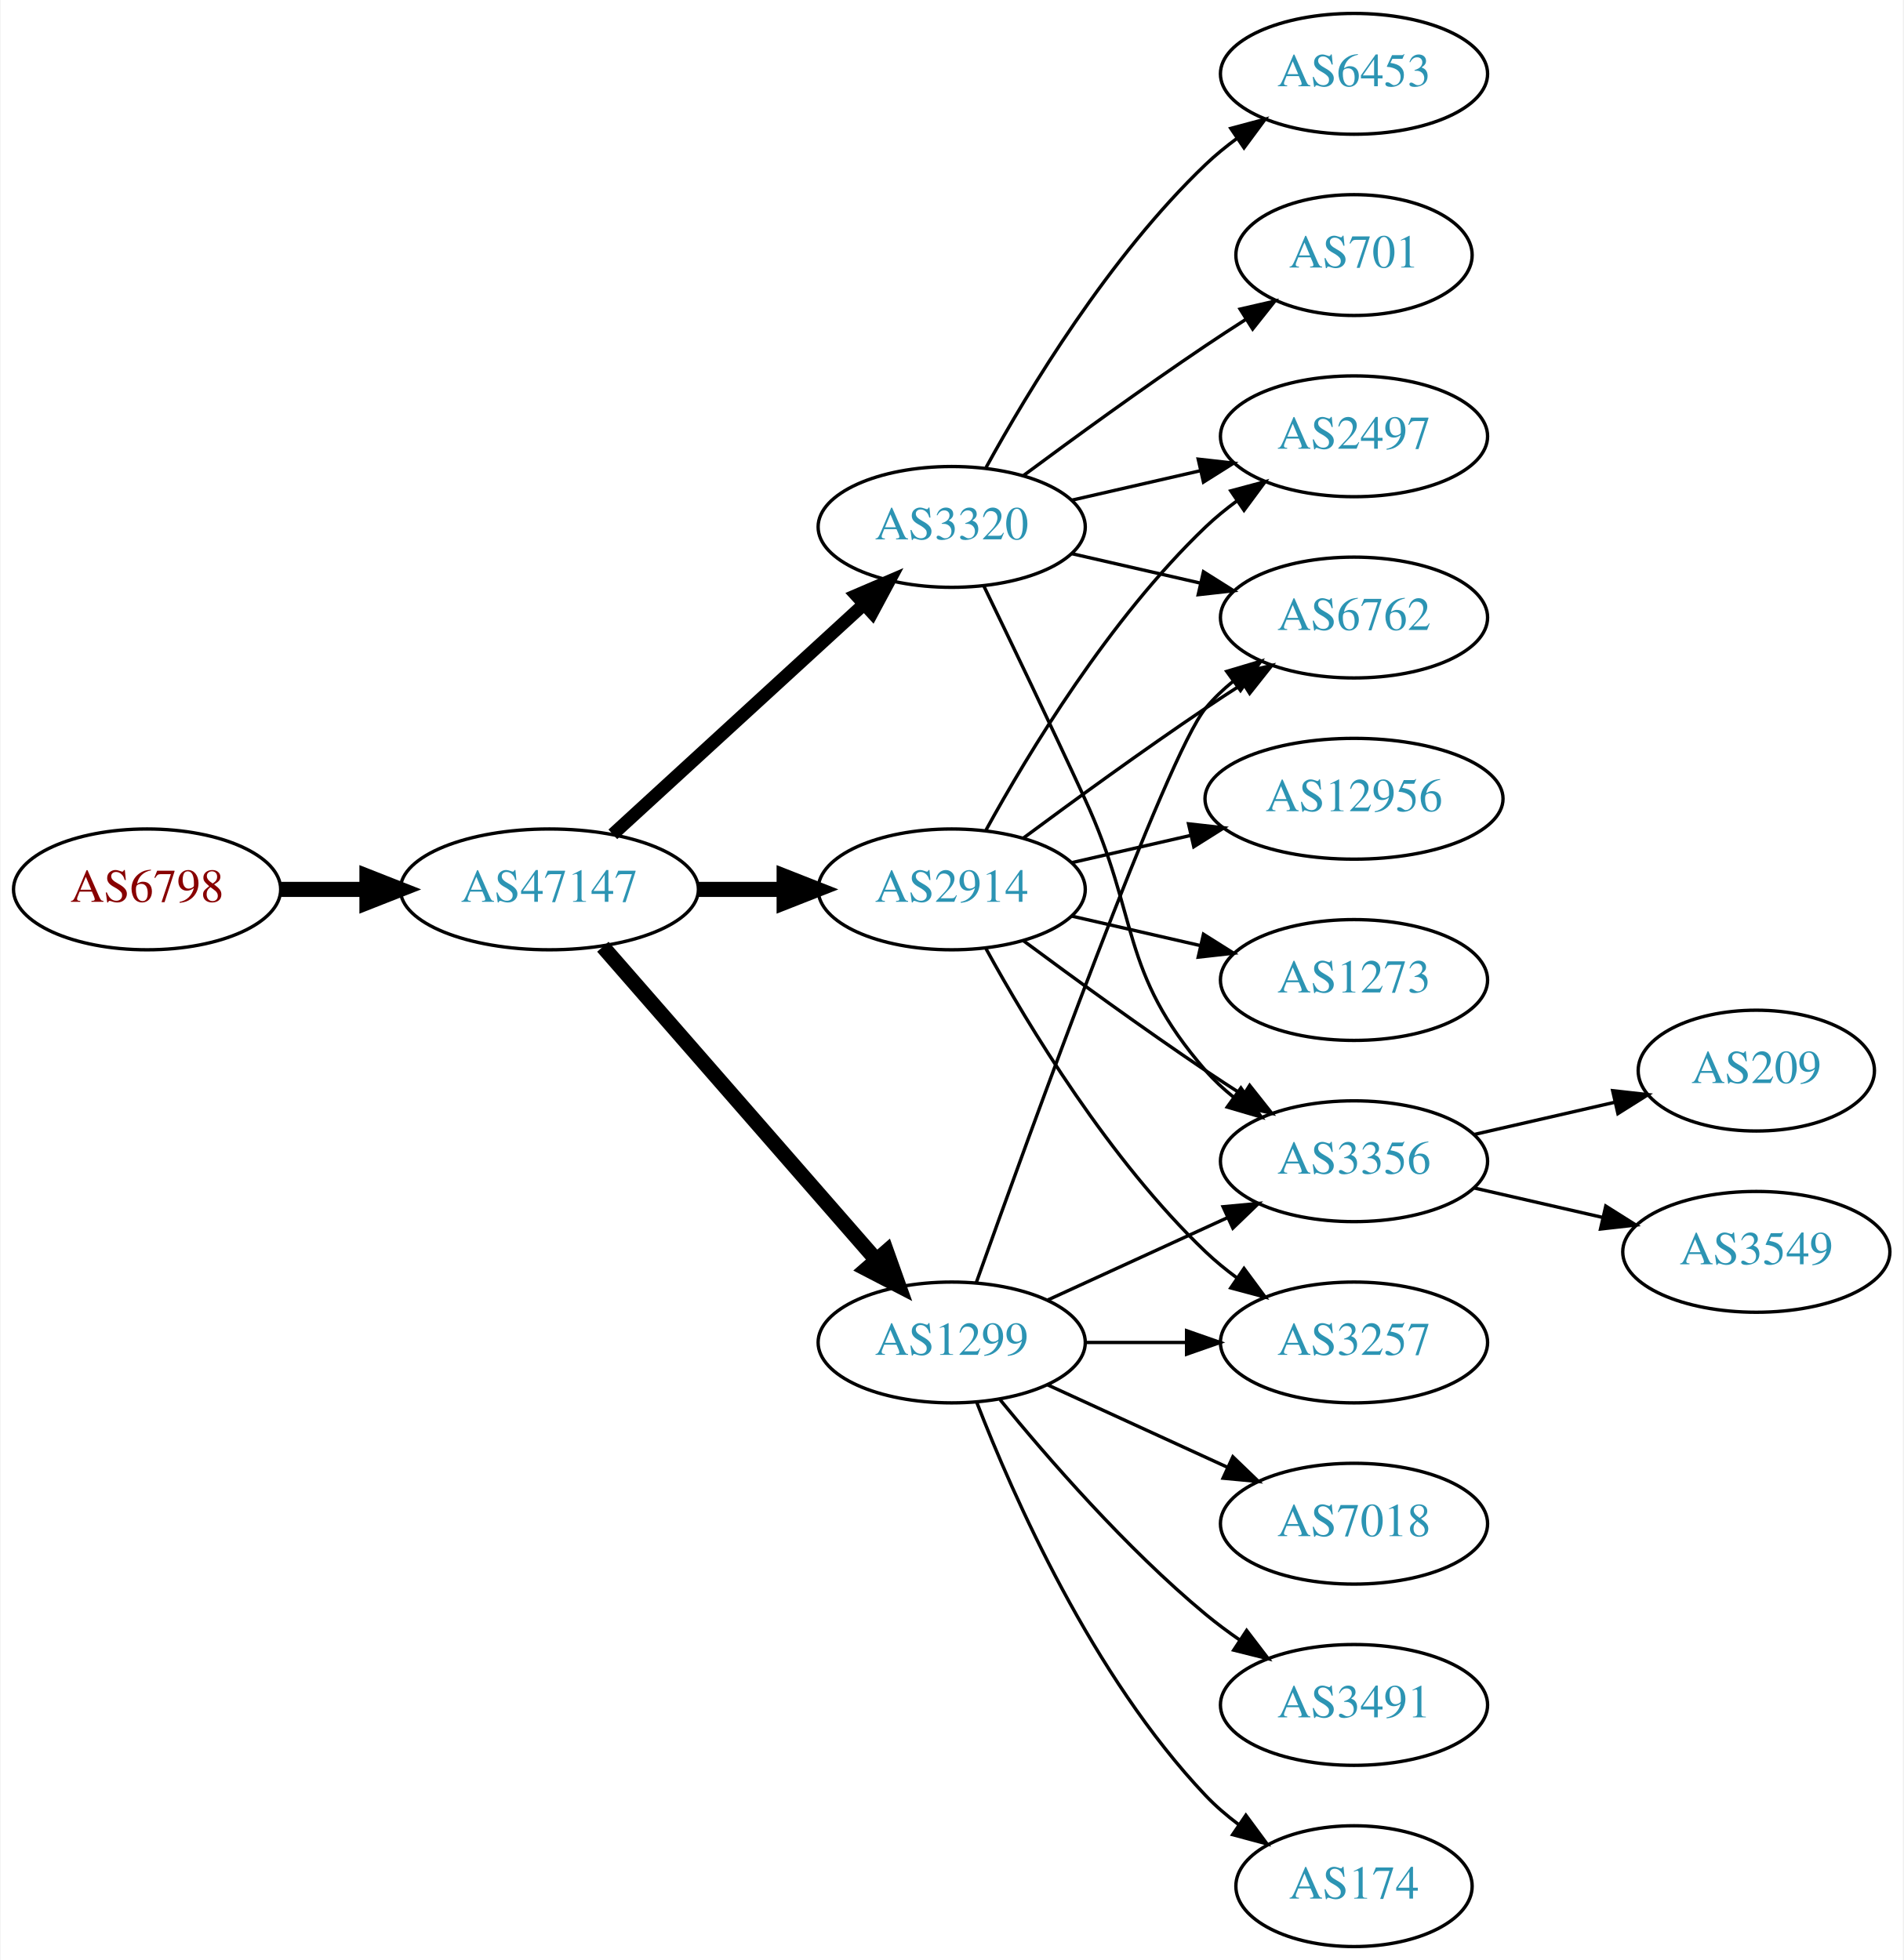
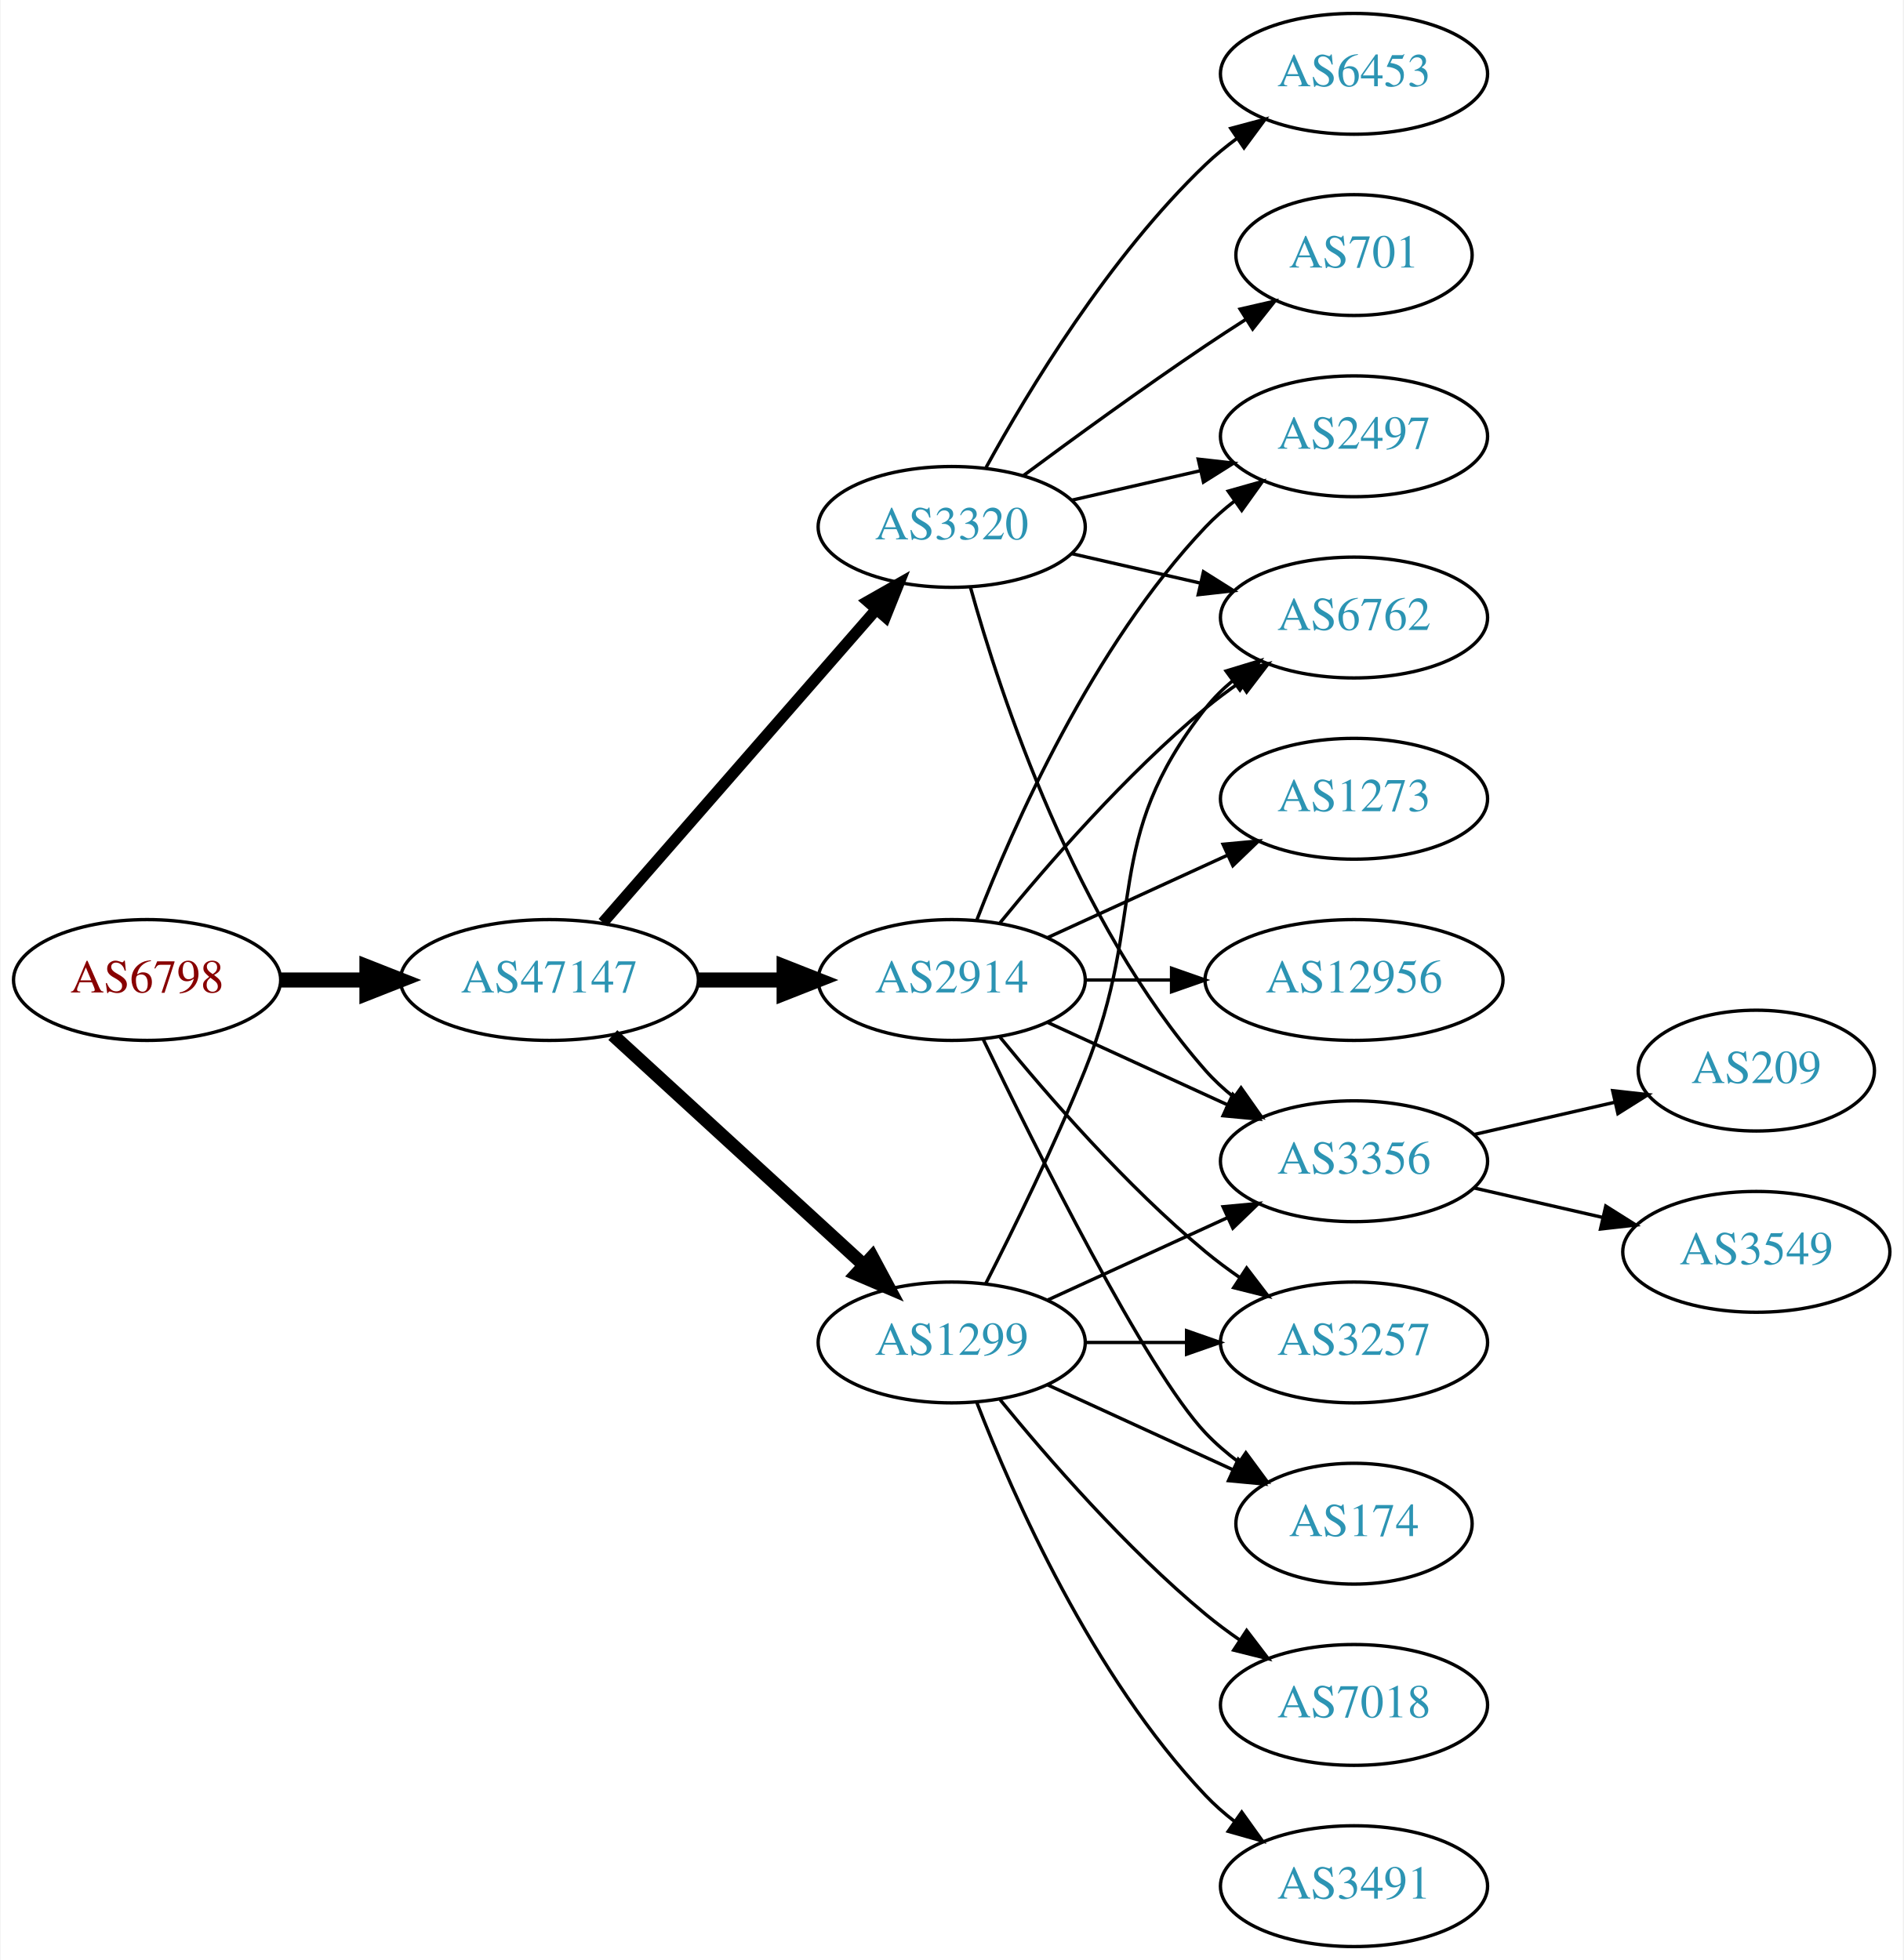
<svg xmlns="http://www.w3.org/2000/svg" xmlns:xlink="http://www.w3.org/1999/xlink" width="567pt" height="584pt" viewBox="0.00 0.00 566.66 584.00">
  <g id="graph0" class="graph" transform="scale(1 1) rotate(0) translate(4 580)">
    <polygon fill="white" stroke="none" points="-4,4 -4,-580 562.663,-580 562.663,4 -4,4" />
    <g id="node1" class="node">
      <g id="a_node1">
        <a xlink:href="/asn/6798" xlink:title="AS6798 ~ Net4You Internet GmbH [AT]">
-           <ellipse fill="#ffffff" stroke="black" cx="39.647" cy="-315" rx="39.794" ry="18" />
-           <text text-anchor="middle" x="39.647" y="-311.3" font-family="Times,serif" font-size="14.00" fill="#880000">AS6798</text>
+           <ellipse fill="#ffffff" stroke="black" cx="39.647" cy="-288" rx="39.794" ry="18" />
+           <text text-anchor="middle" x="39.647" y="-284.3" font-family="Times,serif" font-size="14.00" fill="#880000">AS6798</text>
        </a>
      </g>
    </g>
    <g id="node2" class="node">
      <g id="a_node2">
        <a xlink:href="/asn/47147" xlink:title="AS47147 ~ ANEXIA Internetdienstleistungs GmbH [AT]">
-           <ellipse fill="#ffffff" stroke="black" cx="159.489" cy="-315" rx="44.393" ry="18" />
-           <text text-anchor="middle" x="159.489" y="-311.3" font-family="Times,serif" font-size="14.00" fill="#2c94b3">AS47147</text>
+           <ellipse fill="#ffffff" stroke="black" cx="159.489" cy="-288" rx="44.393" ry="18" />
+           <text text-anchor="middle" x="159.489" y="-284.3" font-family="Times,serif" font-size="14.00" fill="#2c94b3">AS47147</text>
        </a>
      </g>
    </g>
    <g id="edge1" class="edge">
-       <path fill="none" stroke="black" stroke-width="4.5" d="M79.559,-315C87.662,-315 96.337,-315 104.863,-315" />
-       <polygon fill="black" stroke="black" stroke-width="4.5" points="105.141,-318.938 115.141,-315 105.141,-311.063 105.141,-318.938" />
+       <path fill="none" stroke="black" stroke-width="4.5" d="M79.559,-288C87.662,-288 96.337,-288 104.863,-288" />
+       <polygon fill="black" stroke="black" stroke-width="4.5" points="105.141,-291.938 115.141,-288 105.141,-284.063 105.141,-291.938" />
    </g>
    <g id="node3" class="node">
      <g id="a_node3">
        <a xlink:href="/asn/2914" xlink:title="AS2914 ~ NTT America, Inc. [US]">
-           <ellipse fill="#ffffff" stroke="black" cx="279.332" cy="-315" rx="39.794" ry="18" />
-           <text text-anchor="middle" x="279.332" y="-311.3" font-family="Times,serif" font-size="14.00" fill="#2c94b3">AS2914</text>
+           <ellipse fill="#ffffff" stroke="black" cx="279.332" cy="-288" rx="39.794" ry="18" />
+           <text text-anchor="middle" x="279.332" y="-284.3" font-family="Times,serif" font-size="14.00" fill="#2c94b3">AS2914</text>
        </a>
      </g>
    </g>
    <g id="edge2" class="edge">
-       <path fill="none" stroke="black" stroke-width="4.5" d="M203.7,-315C212.013,-315 220.775,-315 229.258,-315" />
-       <polygon fill="black" stroke="black" stroke-width="4.5" points="229.416,-318.938 239.416,-315 229.416,-311.063 229.416,-318.938" />
+       <path fill="none" stroke="black" stroke-width="4.5" d="M203.7,-288C212.013,-288 220.775,-288 229.258,-288" />
+       <polygon fill="black" stroke="black" stroke-width="4.5" points="229.416,-291.938 239.416,-288 229.416,-284.063 229.416,-291.938" />
    </g>
    <g id="node4" class="node">
      <g id="a_node4">
+         <a xlink:href="/asn/3320" xlink:title="AS3320 ~ DTAG [DE]">
+           <ellipse fill="#ffffff" stroke="black" cx="279.332" cy="-423" rx="39.794" ry="18" />
+           <text text-anchor="middle" x="279.332" y="-419.3" font-family="Times,serif" font-size="14.00" fill="#2c94b3">AS3320</text>
+         </a>
+       </g>
+     </g>
+     <g id="edge3" class="edge">
+       <path fill="none" stroke="black" stroke-width="3.375" d="M175.414,-305.098C195.956,-328.631 233.075,-371.155 256.672,-398.187" />
+       <polygon fill="black" stroke="black" stroke-width="3.375" points="254.315,-400.809 263.528,-406.041 259.589,-396.206 254.315,-400.809" />
+     </g>
+     <g id="node5" class="node">
+       <g id="a_node5">
        <a xlink:href="/asn/1299" xlink:title="AS1299 ~ Telia Carrier [EU]">
          <ellipse fill="#ffffff" stroke="black" cx="279.332" cy="-180" rx="39.794" ry="18" />
          <text text-anchor="middle" x="279.332" y="-176.3" font-family="Times,serif" font-size="14.00" fill="#2c94b3">AS1299</text>
        </a>
      </g>
    </g>
-     <g id="edge3" class="edge">
-       <path fill="none" stroke="black" stroke-width="4.5" d="M175.414,-297.902C195.956,-274.369 233.075,-231.845 256.672,-204.813" />
-       <polygon fill="black" stroke="black" stroke-width="4.5" points="259.918,-207.082 263.528,-196.959 253.985,-201.903 259.918,-207.082" />
-     </g>
-     <g id="node5" class="node">
-       <g id="a_node5">
-         <a xlink:href="/asn/3320" xlink:title="AS3320 ~ DTAG [DE]">
-           <ellipse fill="#ffffff" stroke="black" cx="279.332" cy="-423" rx="39.794" ry="18" />
-           <text text-anchor="middle" x="279.332" y="-419.3" font-family="Times,serif" font-size="14.00" fill="#2c94b3">AS3320</text>
-         </a>
-       </g>
-     </g>
    <g id="edge4" class="edge">
-       <path fill="none" stroke="black" stroke-width="3.857" d="M178.387,-331.403C198.315,-349.667 230.672,-379.322 253.15,-399.921" />
-       <polygon fill="black" stroke="black" stroke-width="3.857" points="250.914,-402.62 260.652,-406.797 255.644,-397.46 250.914,-402.62" />
+       <path fill="none" stroke="black" stroke-width="3.938" d="M178.387,-271.597C198.315,-253.333 230.672,-223.678 253.15,-203.079" />
+       <polygon fill="black" stroke="black" stroke-width="3.938" points="255.644,-205.54 260.652,-196.203 250.914,-200.38 255.644,-205.54" />
    </g>
    <g id="node6" class="node">
      <g id="a_node6">
        <a xlink:href="/asn/3356" xlink:title="AS3356 ~ Level 3 Parent, LLC [US]">
          <ellipse fill="#ffffff" stroke="black" cx="399.174" cy="-234" rx="39.794" ry="18" />
          <text text-anchor="middle" x="399.174" y="-230.3" font-family="Times,serif" font-size="14.00" fill="#2c94b3">AS3356</text>
        </a>
      </g>
    </g>
    <g id="edge5" class="edge">
-       <path fill="none" stroke="black" d="M300.662,-299.723C315.524,-288.696 336.269,-273.593 354.978,-261 358.527,-258.611 362.277,-256.161 366.026,-253.758" />
-       <polygon fill="black" stroke="black" points="368.094,-256.591 374.674,-248.288 364.352,-250.675 368.094,-256.591" />
+       <path fill="none" stroke="black" d="M307.96,-275.339C323.917,-268.027 344.188,-258.739 361.471,-250.819" />
+       <polygon fill="black" stroke="black" points="363.085,-253.929 370.718,-246.581 360.169,-247.565 363.085,-253.929" />
    </g>
    <g id="node7" class="node">
      <g id="a_node7">
-         <a xlink:href="/asn/12956" xlink:title="AS12956 ~ TELXIUS [ES]">
-           <ellipse fill="#ffffff" stroke="black" cx="399.174" cy="-342" rx="44.393" ry="18" />
-           <text text-anchor="middle" x="399.174" y="-338.3" font-family="Times,serif" font-size="14.00" fill="#2c94b3">AS12956</text>
-         </a>
-       </g>
-     </g>
-     <g id="edge6" class="edge">
-       <path fill="none" stroke="black" d="M315.051,-322.955C326.189,-325.507 338.725,-328.379 350.618,-331.104" />
-       <polygon fill="black" stroke="black" points="349.883,-334.526 360.412,-333.348 351.446,-327.703 349.883,-334.526" />
-     </g>
-     <g id="node8" class="node">
-       <g id="a_node8">
        <a xlink:href="/asn/2497" xlink:title="AS2497 ~ Internet Initiative Japan Inc. [JP]">
          <ellipse fill="#ffffff" stroke="black" cx="399.174" cy="-450" rx="39.794" ry="18" />
          <text text-anchor="middle" x="399.174" y="-446.3" font-family="Times,serif" font-size="14.00" fill="#2c94b3">AS2497</text>
        </a>
      </g>
    </g>
+     <g id="edge6" class="edge">
+       <path fill="none" stroke="black" d="M286.855,-305.994C297.605,-333.728 321.262,-387.429 354.978,-423 357.564,-425.728 360.481,-428.294 363.55,-430.677" />
+       <polygon fill="black" stroke="black" points="361.704,-433.658 371.898,-436.543 365.728,-427.93 361.704,-433.658" />
+     </g>
+     <g id="node8" class="node">
+       <g id="a_node8">
+         <a xlink:href="/asn/174" xlink:title="AS174 ~ Cogent Communications [US]">
+           <ellipse fill="#ffffff" stroke="black" cx="399.174" cy="-126" rx="35.194" ry="18" />
+           <text text-anchor="middle" x="399.174" y="-122.3" font-family="Times,serif" font-size="14.00" fill="#2c94b3">AS174</text>
+         </a>
+       </g>
+     </g>
    <g id="edge7" class="edge">
-       <path fill="none" stroke="black" d="M289.573,-332.713C302.118,-355.561 326.295,-395.611 354.978,-423 357.846,-425.739 361.035,-428.347 364.344,-430.785" />
-       <polygon fill="black" stroke="black" points="362.468,-433.742 372.704,-436.477 366.407,-427.956 362.468,-433.742" />
+       <path fill="none" stroke="black" d="M288.679,-270.405C304.146,-238.268 337.291,-171.66 354.978,-153 357.921,-149.895 361.294,-146.999 364.83,-144.345" />
+       <polygon fill="black" stroke="black" points="366.959,-147.129 373.249,-138.603 363.015,-141.346 366.959,-147.129" />
    </g>
    <g id="node9" class="node">
      <g id="a_node9">
        <a xlink:href="/asn/1273" xlink:title="AS1273 ~ Vodafone Group PLC [EU]">
-           <ellipse fill="#ffffff" stroke="black" cx="399.174" cy="-288" rx="39.794" ry="18" />
-           <text text-anchor="middle" x="399.174" y="-284.3" font-family="Times,serif" font-size="14.00" fill="#2c94b3">AS1273</text>
+           <ellipse fill="#ffffff" stroke="black" cx="399.174" cy="-342" rx="39.794" ry="18" />
+           <text text-anchor="middle" x="399.174" y="-338.3" font-family="Times,serif" font-size="14.00" fill="#2c94b3">AS1273</text>
        </a>
      </g>
    </g>
    <g id="edge8" class="edge">
-       <path fill="none" stroke="black" d="M315.051,-307.045C327.051,-304.296 340.672,-301.175 353.364,-298.267" />
-       <polygon fill="black" stroke="black" points="354.33,-301.636 363.296,-295.991 352.767,-294.813 354.33,-301.636" />
+       <path fill="none" stroke="black" d="M307.96,-300.661C323.917,-307.973 344.188,-317.261 361.471,-325.181" />
+       <polygon fill="black" stroke="black" points="360.169,-328.435 370.718,-329.419 363.085,-322.071 360.169,-328.435" />
    </g>
    <g id="node10" class="node">
      <g id="a_node10">
        <a xlink:href="/asn/3257" xlink:title="AS3257 ~ GTT [DE]">
          <ellipse fill="#ffffff" stroke="black" cx="399.174" cy="-180" rx="39.794" ry="18" />
          <text text-anchor="middle" x="399.174" y="-176.3" font-family="Times,serif" font-size="14.00" fill="#2c94b3">AS3257</text>
        </a>
      </g>
    </g>
    <g id="edge9" class="edge">
-       <path fill="none" stroke="black" d="M289.573,-297.287C302.118,-274.439 326.295,-234.389 354.978,-207 357.846,-204.261 361.035,-201.653 364.344,-199.215" />
-       <polygon fill="black" stroke="black" points="366.407,-202.044 372.704,-193.523 362.468,-196.258 366.407,-202.044" />
+       <path fill="none" stroke="black" d="M293.751,-270.935C307.865,-253.625 331.28,-226.655 354.978,-207 358.194,-204.332 361.695,-201.73 365.265,-199.259" />
+       <polygon fill="black" stroke="black" points="367.189,-202.183 373.622,-193.764 363.343,-196.334 367.189,-202.183" />
    </g>
    <g id="node11" class="node">
      <g id="a_node11">
+         <a xlink:href="/asn/12956" xlink:title="AS12956 ~ TELXIUS [ES]">
+           <ellipse fill="#ffffff" stroke="black" cx="399.174" cy="-288" rx="44.393" ry="18" />
+           <text text-anchor="middle" x="399.174" y="-284.3" font-family="Times,serif" font-size="14.00" fill="#2c94b3">AS12956</text>
+         </a>
+       </g>
+     </g>
+     <g id="edge10" class="edge">
+       <path fill="none" stroke="black" d="M319.244,-288C327.347,-288 336.022,-288 344.548,-288" />
+       <polygon fill="black" stroke="black" points="344.826,-291.5 354.826,-288 344.826,-284.5 344.826,-291.5" />
+     </g>
+     <g id="node12" class="node">
+       <g id="a_node12">
        <a xlink:href="/asn/6762" xlink:title="AS6762 ~ TELECOM ITALIA SPARKLE S.p.A. [IT]">
          <ellipse fill="#ffffff" stroke="black" cx="399.174" cy="-396" rx="39.794" ry="18" />
          <text text-anchor="middle" x="399.174" y="-392.3" font-family="Times,serif" font-size="14.00" fill="#2c94b3">AS6762</text>
        </a>
      </g>
    </g>
-     <g id="edge10" class="edge">
-       <path fill="none" stroke="black" d="M300.662,-330.277C315.524,-341.304 336.269,-356.407 354.978,-369 358.527,-371.389 362.277,-373.839 366.026,-376.242" />
-       <polygon fill="black" stroke="black" points="364.352,-379.325 374.674,-381.712 368.094,-373.409 364.352,-379.325" />
+     <g id="edge11" class="edge">
+       <path fill="none" stroke="black" d="M293.751,-305.065C307.865,-322.375 331.28,-349.345 354.978,-369 358.194,-371.668 361.695,-374.27 365.265,-376.741" />
+       <polygon fill="black" stroke="black" points="363.343,-379.666 373.622,-382.236 367.189,-373.817 363.343,-379.666" />
    </g>
    <g id="edge15" class="edge">
-       <path fill="none" stroke="black" d="M307.96,-192.661C323.917,-199.973 344.188,-209.261 361.471,-217.181" />
-       <polygon fill="black" stroke="black" points="360.169,-220.435 370.718,-221.419 363.085,-214.071 360.169,-220.435" />
+       <path fill="none" stroke="black" d="M284.904,-405.054C293.81,-373.005 316.094,-305.158 354.978,-261 357.462,-258.179 360.312,-255.551 363.337,-253.129" />
+       <polygon fill="black" stroke="black" points="365.523,-255.869 371.627,-247.209 361.455,-250.172 365.523,-255.869" />
    </g>
    <g id="edge17" class="edge">
-       <path fill="none" stroke="black" d="M319.244,-180C328.798,-180 339.147,-180 349.11,-180" />
-       <polygon fill="black" stroke="black" points="349.302,-183.5 359.302,-180 349.302,-176.5 349.302,-183.5" />
+       <path fill="none" stroke="black" d="M315.051,-430.955C327.051,-433.704 340.672,-436.825 353.364,-439.733" />
+       <polygon fill="black" stroke="black" points="352.767,-443.187 363.296,-442.009 354.33,-436.364 352.767,-443.187" />
    </g>
    <g id="edge14" class="edge">
-       <path fill="none" stroke="black" d="M286.662,-197.86C302.502,-242.267 343.411,-355.103 354.978,-369 357.383,-371.889 360.179,-374.563 363.172,-377.013" />
-       <polygon fill="black" stroke="black" points="361.26,-379.95 371.415,-382.973 365.361,-374.277 361.26,-379.95" />
-     </g>
-     <g id="node14" class="node">
-       <g id="a_node14">
-         <a xlink:href="/asn/7018" xlink:title="AS7018 ~ AT&amp;T Services, Inc. [US]">
-           <ellipse fill="#ffffff" stroke="black" cx="399.174" cy="-126" rx="39.794" ry="18" />
-           <text text-anchor="middle" x="399.174" y="-122.3" font-family="Times,serif" font-size="14.00" fill="#2c94b3">AS7018</text>
-         </a>
-       </g>
-     </g>
-     <g id="edge13" class="edge">
-       <path fill="none" stroke="black" d="M307.96,-167.339C323.917,-160.027 344.188,-150.739 361.471,-142.819" />
-       <polygon fill="black" stroke="black" points="363.085,-145.929 370.718,-138.581 360.169,-139.565 363.085,-145.929" />
+       <path fill="none" stroke="black" d="M315.051,-415.045C327.051,-412.296 340.672,-409.175 353.364,-406.267" />
+       <polygon fill="black" stroke="black" points="354.33,-409.636 363.296,-403.991 352.767,-402.813 354.33,-409.636" />
    </g>
    <g id="node15" class="node">
      <g id="a_node15">
-         <a xlink:href="/asn/3491" xlink:title="AS3491 ~ PCCW Global, Inc. [US]">
-           <ellipse fill="#ffffff" stroke="black" cx="399.174" cy="-72" rx="39.794" ry="18" />
-           <text text-anchor="middle" x="399.174" y="-68.3" font-family="Times,serif" font-size="14.00" fill="#2c94b3">AS3491</text>
-         </a>
-       </g>
-     </g>
-     <g id="edge16" class="edge">
-       <path fill="none" stroke="black" d="M293.751,-162.935C307.865,-145.625 331.28,-118.655 354.978,-99 358.194,-96.332 361.695,-93.73 365.265,-91.259" />
-       <polygon fill="black" stroke="black" points="367.189,-94.183 373.622,-85.764 363.343,-88.334 367.189,-94.183" />
-     </g>
-     <g id="node16" class="node">
-       <g id="a_node16">
-         <a xlink:href="/asn/174" xlink:title="AS174 ~ Cogent Communications [US]">
-           <ellipse fill="#ffffff" stroke="black" cx="399.174" cy="-18" rx="35.194" ry="18" />
-           <text text-anchor="middle" x="399.174" y="-14.3" font-family="Times,serif" font-size="14.00" fill="#2c94b3">AS174</text>
-         </a>
-       </g>
-     </g>
-     <g id="edge18" class="edge">
-       <path fill="none" stroke="black" d="M286.855,-162.006C297.605,-134.272 321.262,-80.571 354.978,-45 357.921,-41.895 361.294,-38.999 364.83,-36.345" />
-       <polygon fill="black" stroke="black" points="366.959,-39.129 373.249,-30.603 363.015,-33.346 366.959,-39.129" />
-     </g>
-     <g id="edge20" class="edge">
-       <path fill="none" stroke="black" d="M288.913,-405.367C296.837,-389.002 308.873,-363.935 318.978,-342 335.462,-306.219 329.144,-290.742 354.978,-261 357.443,-258.162 360.28,-255.523 363.297,-253.094" />
-       <polygon fill="black" stroke="black" points="365.484,-255.833 371.575,-247.164 361.408,-250.142 365.484,-255.833" />
-     </g>
-     <g id="edge19" class="edge">
-       <path fill="none" stroke="black" d="M315.051,-430.955C327.051,-433.704 340.672,-436.825 353.364,-439.733" />
-       <polygon fill="black" stroke="black" points="352.767,-443.187 363.296,-442.009 354.33,-436.364 352.767,-443.187" />
-     </g>
-     <g id="edge22" class="edge">
-       <path fill="none" stroke="black" d="M315.051,-415.045C327.051,-412.296 340.672,-409.175 353.364,-406.267" />
-       <polygon fill="black" stroke="black" points="354.33,-409.636 363.296,-403.991 352.767,-402.813 354.33,-409.636" />
-     </g>
-     <g id="node17" class="node">
-       <g id="a_node17">
        <a xlink:href="/asn/701" xlink:title="AS701 ~ UUNET [US]">
          <ellipse fill="#ffffff" stroke="black" cx="399.174" cy="-504" rx="35.194" ry="18" />
          <text text-anchor="middle" x="399.174" y="-500.3" font-family="Times,serif" font-size="14.00" fill="#2c94b3">AS701</text>
        </a>
      </g>
    </g>
-     <g id="edge21" class="edge">
+     <g id="edge16" class="edge">
      <path fill="none" stroke="black" d="M300.662,-438.277C315.524,-449.304 336.269,-464.407 354.978,-477 358.795,-479.569 362.845,-482.21 366.876,-484.786" />
      <polygon fill="black" stroke="black" points="365.245,-487.895 375.57,-490.271 368.98,-481.975 365.245,-487.895" />
    </g>
-     <g id="node18" class="node">
-       <g id="a_node18">
+     <g id="node16" class="node">
+       <g id="a_node16">
        <a xlink:href="/asn/6453" xlink:title="AS6453 ~ TATA COMMUNICATIONS (AMERICA) INC [US]">
          <ellipse fill="#ffffff" stroke="black" cx="399.174" cy="-558" rx="39.794" ry="18" />
          <text text-anchor="middle" x="399.174" y="-554.3" font-family="Times,serif" font-size="14.00" fill="#2c94b3">AS6453</text>
        </a>
      </g>
    </g>
-     <g id="edge23" class="edge">
+     <g id="edge18" class="edge">
      <path fill="none" stroke="black" d="M289.573,-440.713C302.118,-463.561 326.295,-503.611 354.978,-531 357.846,-533.739 361.035,-536.347 364.344,-538.785" />
      <polygon fill="black" stroke="black" points="362.468,-541.742 372.704,-544.477 366.407,-535.956 362.468,-541.742" />
    </g>
-     <g id="node12" class="node">
-       <g id="a_node12">
+     <g id="edge22" class="edge">
+       <path fill="none" stroke="black" d="M307.96,-192.661C323.917,-199.973 344.188,-209.261 361.471,-217.181" />
+       <polygon fill="black" stroke="black" points="360.169,-220.435 370.718,-221.419 363.085,-214.071 360.169,-220.435" />
+     </g>
+     <g id="edge24" class="edge">
+       <path fill="none" stroke="black" d="M307.96,-167.339C324.377,-159.817 345.358,-150.202 362.955,-142.139" />
+       <polygon fill="black" stroke="black" points="364.7,-145.189 372.332,-137.842 361.783,-138.826 364.7,-145.189" />
+     </g>
+     <g id="edge21" class="edge">
+       <path fill="none" stroke="black" d="M319.244,-180C328.798,-180 339.147,-180 349.11,-180" />
+       <polygon fill="black" stroke="black" points="349.302,-183.5 359.302,-180 349.302,-176.5 349.302,-183.5" />
+     </g>
+     <g id="edge20" class="edge">
+       <path fill="none" stroke="black" d="M289.412,-197.417C297.681,-213.634 309.942,-238.603 318.978,-261 337.908,-307.922 323.679,-329.246 354.978,-369 357.303,-371.953 360.047,-374.67 363.006,-377.147" />
+       <polygon fill="black" stroke="black" points="361.065,-380.064 371.203,-383.145 365.199,-374.415 361.065,-380.064" />
+     </g>
+     <g id="node17" class="node">
+       <g id="a_node17">
+         <a xlink:href="/asn/3491" xlink:title="AS3491 ~ PCCW Global, Inc. [US]">
+           <ellipse fill="#ffffff" stroke="black" cx="399.174" cy="-18" rx="39.794" ry="18" />
+           <text text-anchor="middle" x="399.174" y="-14.3" font-family="Times,serif" font-size="14.00" fill="#2c94b3">AS3491</text>
+         </a>
+       </g>
+     </g>
+     <g id="edge19" class="edge">
+       <path fill="none" stroke="black" d="M286.855,-162.006C297.605,-134.272 321.262,-80.571 354.978,-45 357.564,-42.272 360.481,-39.706 363.55,-37.323" />
+       <polygon fill="black" stroke="black" points="365.728,-40.069 371.898,-31.457 361.704,-34.342 365.728,-40.069" />
+     </g>
+     <g id="node18" class="node">
+       <g id="a_node18">
+         <a xlink:href="/asn/7018" xlink:title="AS7018 ~ AT&amp;T Services, Inc. [US]">
+           <ellipse fill="#ffffff" stroke="black" cx="399.174" cy="-72" rx="39.794" ry="18" />
+           <text text-anchor="middle" x="399.174" y="-68.3" font-family="Times,serif" font-size="14.00" fill="#2c94b3">AS7018</text>
+         </a>
+       </g>
+     </g>
+     <g id="edge23" class="edge">
+       <path fill="none" stroke="black" d="M293.751,-162.935C307.865,-145.625 331.28,-118.655 354.978,-99 358.194,-96.332 361.695,-93.73 365.265,-91.259" />
+       <polygon fill="black" stroke="black" points="367.189,-94.183 373.622,-85.764 363.343,-88.334 367.189,-94.183" />
+     </g>
+     <g id="node13" class="node">
+       <g id="a_node13">
        <a xlink:href="/asn/209" xlink:title="AS209 ~ CenturyLink Communications, LLC [US]">
          <ellipse fill="#ffffff" stroke="black" cx="519.017" cy="-261" rx="35.194" ry="18" />
          <text text-anchor="middle" x="519.017" y="-257.3" font-family="Times,serif" font-size="14.00" fill="#2c94b3">AS209</text>
        </a>
      </g>
    </g>
-     <g id="edge11" class="edge">
+     <g id="edge12" class="edge">
      <path fill="none" stroke="black" d="M434.893,-241.955C447.986,-244.955 463.008,-248.396 476.649,-251.522" />
      <polygon fill="black" stroke="black" points="476.227,-255.016 486.756,-253.838 477.79,-248.193 476.227,-255.016" />
    </g>
-     <g id="node13" class="node">
-       <g id="a_node13">
+     <g id="node14" class="node">
+       <g id="a_node14">
        <a xlink:href="/asn/3549" xlink:title="AS3549 ~ Level 3 Parent, LLC [US]">
          <ellipse fill="#ffffff" stroke="black" cx="519.017" cy="-207" rx="39.794" ry="18" />
          <text text-anchor="middle" x="519.017" y="-203.3" font-family="Times,serif" font-size="14.00" fill="#2c94b3">AS3549</text>
        </a>
      </g>
    </g>
-     <g id="edge12" class="edge">
+     <g id="edge13" class="edge">
      <path fill="none" stroke="black" d="M434.893,-226.045C446.893,-223.296 460.514,-220.175 473.207,-217.267" />
      <polygon fill="black" stroke="black" points="474.173,-220.636 483.138,-214.991 472.609,-213.813 474.173,-220.636" />
    </g>
  </g>
</svg>
